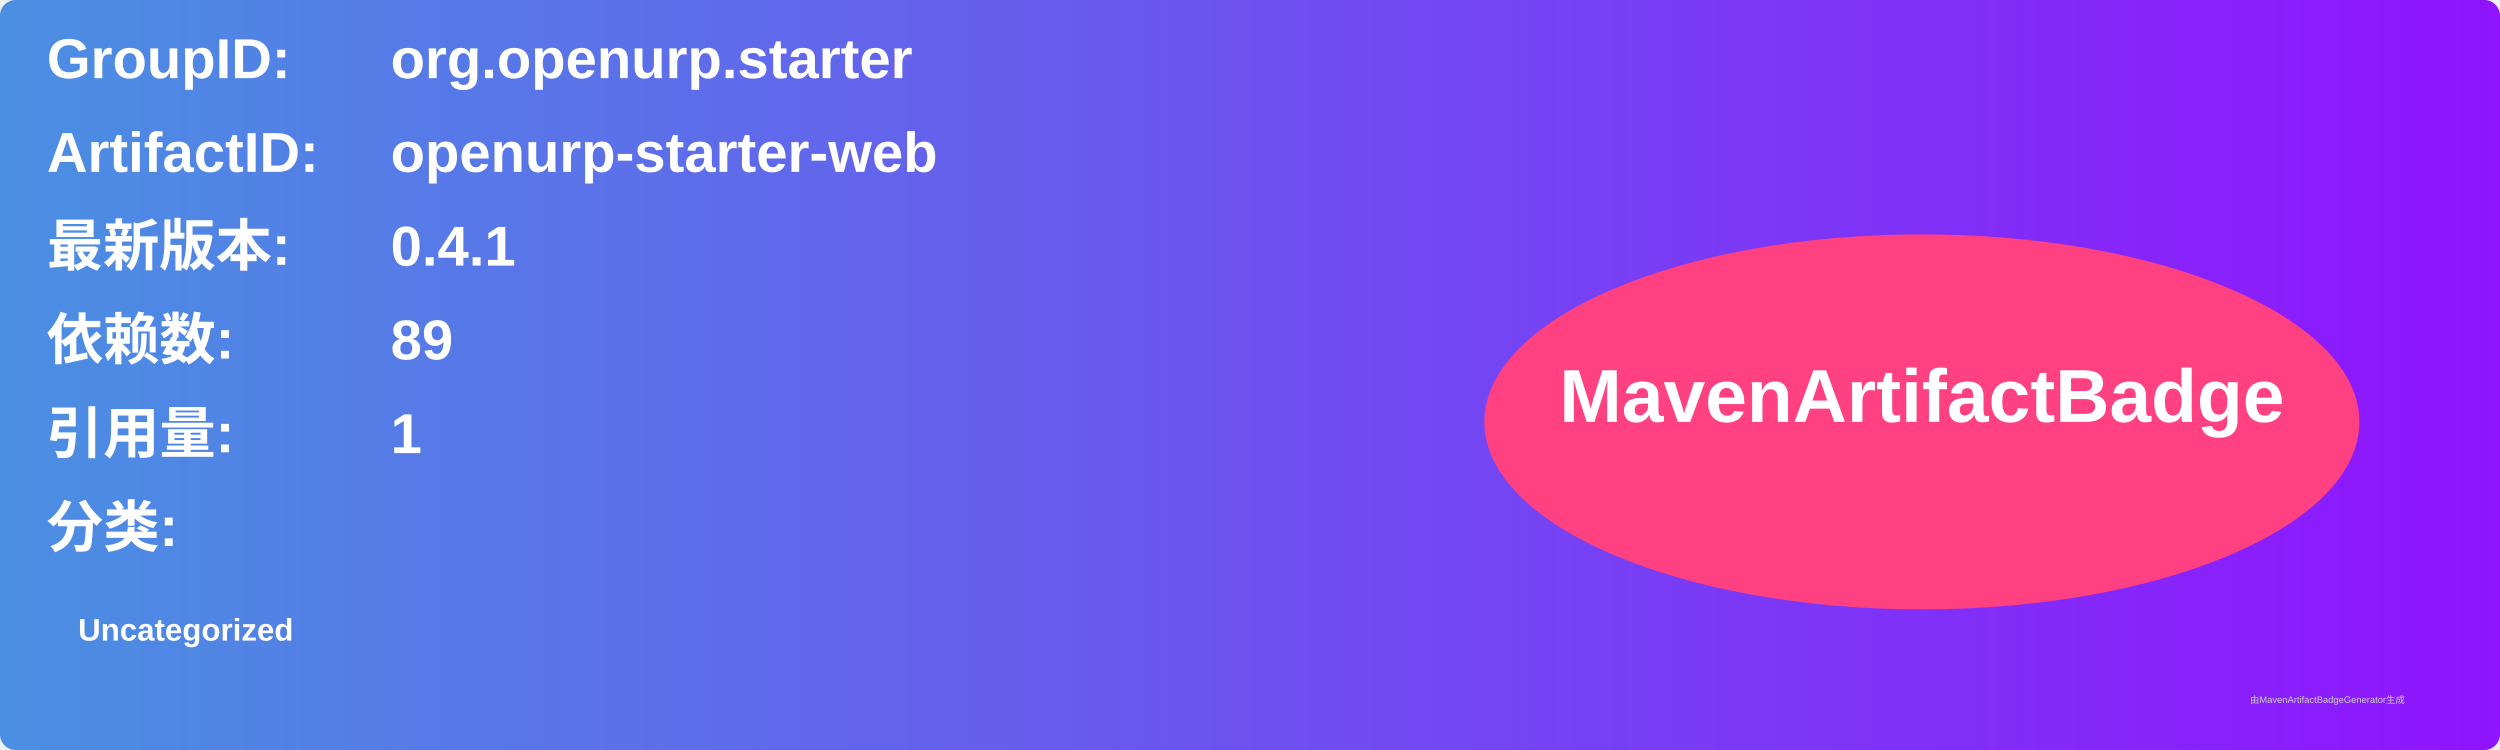
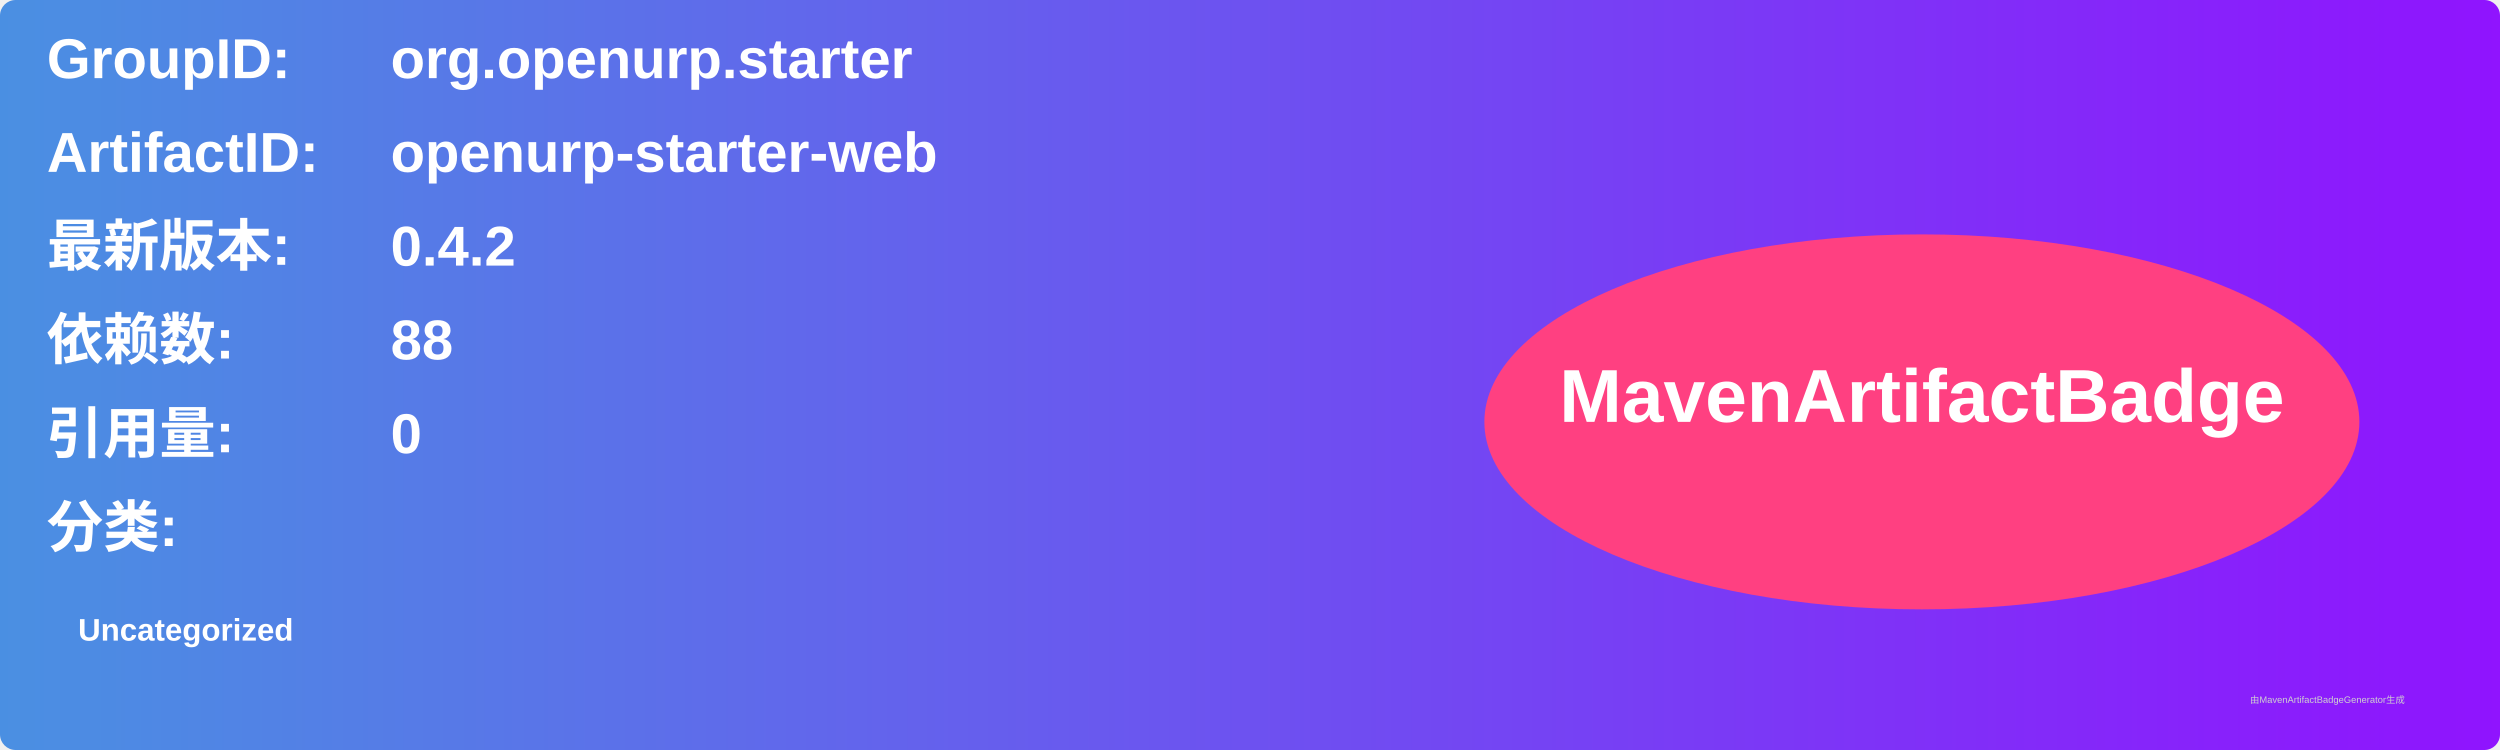
<svg xmlns="http://www.w3.org/2000/svg" width="800" height="240" viewBox="0 0 800 240">
  <linearGradient id="grad" x1="0%" y1="0%" x2="100%" y2="0%">
    <stop offset="0%" stop-color="#4a90e2" />
    <stop offset="100%" stop-color="#9013fe" />
  </linearGradient>
  <rect width="100%" height="100%" rx="5" ry="5" fill="url(#grad)" />
  <g transform="translate(15, 15)">
    <text x="0" y="10" font-family="Arial" font-size="18" fill="white" font-weight="bold" width="260">GroupID:</text>
    <text x="110" y="10" font-family="Arial" font-size="18" fill="white" font-weight="bold" width="460">org.openurp.starter</text>
    <text x="0" y="40" font-family="Arial" font-size="18" fill="white" font-weight="bold" width="260">ArtifactID:</text>
    <text x="110" y="40" font-family="Arial" font-size="18" fill="white" font-weight="bold" width="460">openurp-starter-web</text>
    <text x="0" y="70" font-family="Arial" font-size="18" fill="white" font-weight="bold">最新版本:</text>
    <text x="110" y="70" font-family="Arial" font-size="18" fill="white" font-weight="bold">
-       <tspan font-weight="bold">0.4.1</tspan>
+       <tspan font-weight="bold">0.4.2</tspan>
    </text>
    <text x="0" y="100" font-family="Arial" font-size="18" fill="white" font-weight="bold">依赖数: </text>
    <text x="110" y="100" font-family="Arial" font-size="18" fill="white">
-       <tspan font-weight="bold">89</tspan>
+       <tspan font-weight="bold">88</tspan>
    </text>
    <text x="0" y="130" font-family="Arial" font-size="18" fill="white" font-weight="bold">引用量: </text>
    <text x="110" y="130" font-family="Arial" font-size="18" fill="white">
-       <tspan font-weight="bold">1</tspan>
+       <tspan font-weight="bold">0</tspan>
    </text>
    <text x="0" y="160" font-family="Arial" font-size="18" fill="white" font-weight="bold">分类:</text>
    <text x="10" y="190" font-family="Arial" font-size="10" fill="white">
      <tspan font-weight="bold">Uncategorized</tspan>
    </text>
    <ellipse cx="600" cy="120" rx="140" ry="60" fill="#ff4081" />
    <text x="600" y="120" text-anchor="middle" font-family="Arial" font-size="24" fill="white" font-weight="bold">MavenArtifactBadge</text>
  </g>
  <text x="720" y="225" font-family="Arial" font-size="3" fill="#d0d0d0">由MavenArtifactBadgeGenerator生成</text>
</svg>
